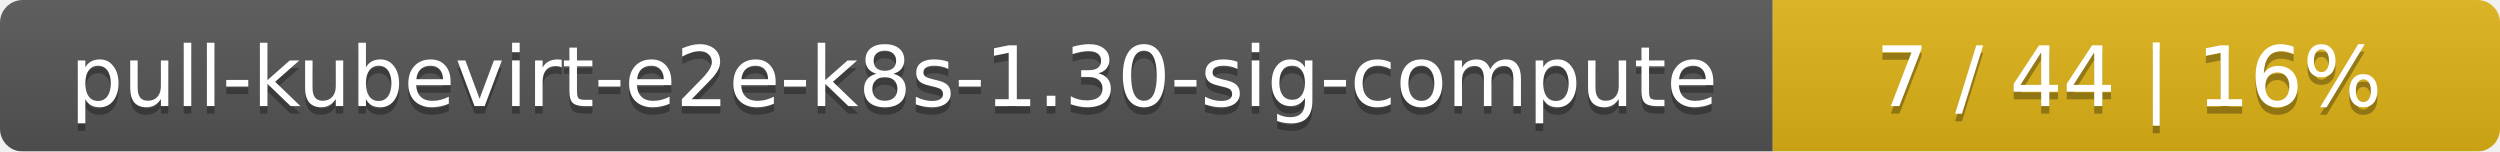
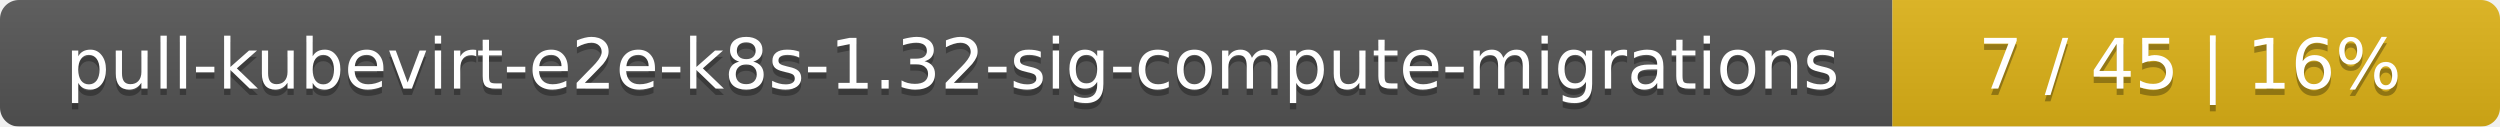
- <svg xmlns="http://www.w3.org/2000/svg" width="330" height="20">
+ <svg xmlns="http://www.w3.org/2000/svg" width="395" height="20">
  <linearGradient id="smooth" x2="0" y2="100%">
    <stop offset="0" stop-color="#bbb" stop-opacity=".1" />
    <stop offset="1" stop-opacity=".1" />
  </linearGradient>
  <mask id="round">
-     <rect width="330" height="20" rx="3" fill="#fff" />
+     <rect width="395" height="20" rx="3" fill="#fff" />
  </mask>
  <g mask="url(#round)">
-     <rect width="234" height="20" fill="#555" />
-     <rect x="234" width="96" height="20" fill="#dfb317" />
-     <rect width="330" height="20" fill="url(#smooth)" />
+     <rect width="299" height="20" fill="#555" />
+     <rect x="299" width="96" height="20" fill="#dfb317" />
+     <rect width="395" height="20" fill="url(#smooth)" />
  </g>
  <g fill="#fff" text-anchor="middle" font-family="DejaVu Sans,Verdana,Geneva,sans-serif" font-size="11">
-     <text x="118" y="15" fill="#010101" fill-opacity=".3">pull-kubevirt-e2e-k8s-1.30-sig-compute</text>
-     <text x="118" y="14">pull-kubevirt-e2e-k8s-1.30-sig-compute</text>
-     <text x="281" y="15" fill="#010101" fill-opacity=".3">7 / 44    |    16%</text>
-     <text x="281" y="14">7 / 44    |    16%</text>
+     <text x="150.5" y="15" fill="#010101" fill-opacity=".3">pull-kubevirt-e2e-k8s-1.32-sig-compute-migrations</text>
+     <text x="150.5" y="14">pull-kubevirt-e2e-k8s-1.32-sig-compute-migrations</text>
+     <text x="346" y="15" fill="#010101" fill-opacity=".3">7 / 45    |    16%</text>
+     <text x="346" y="14">7 / 45    |    16%</text>
  </g>
</svg>
